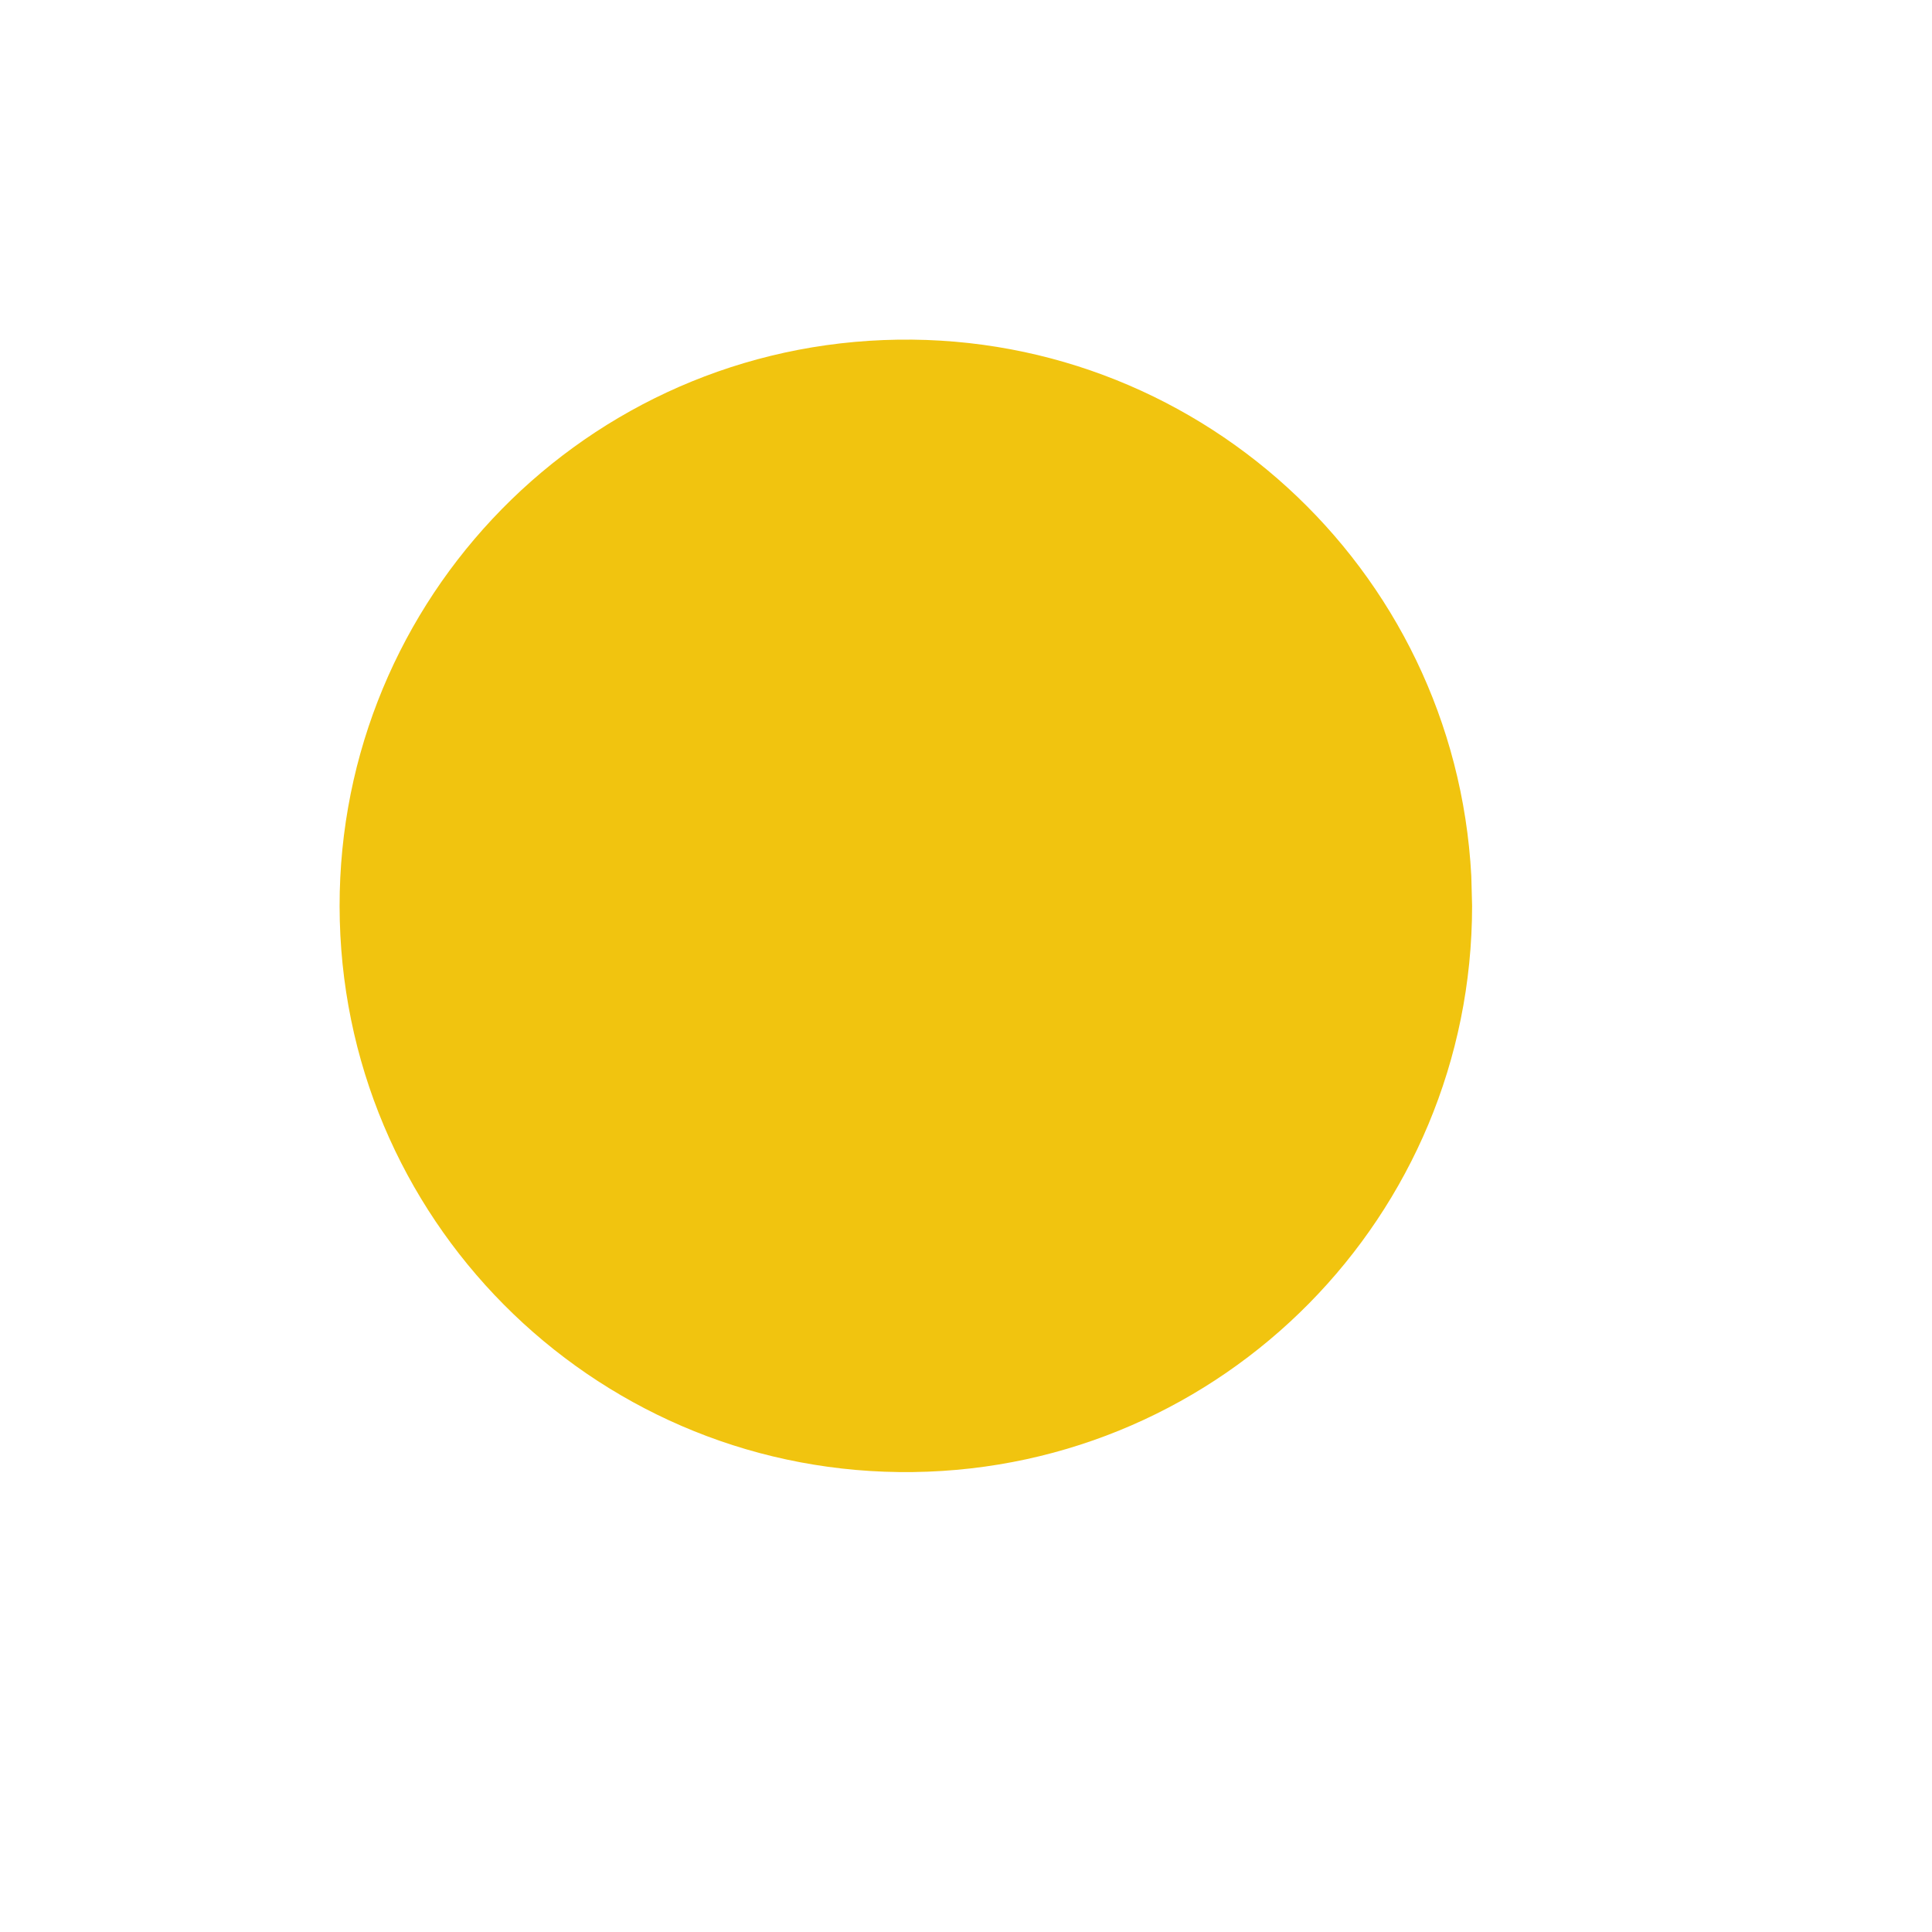
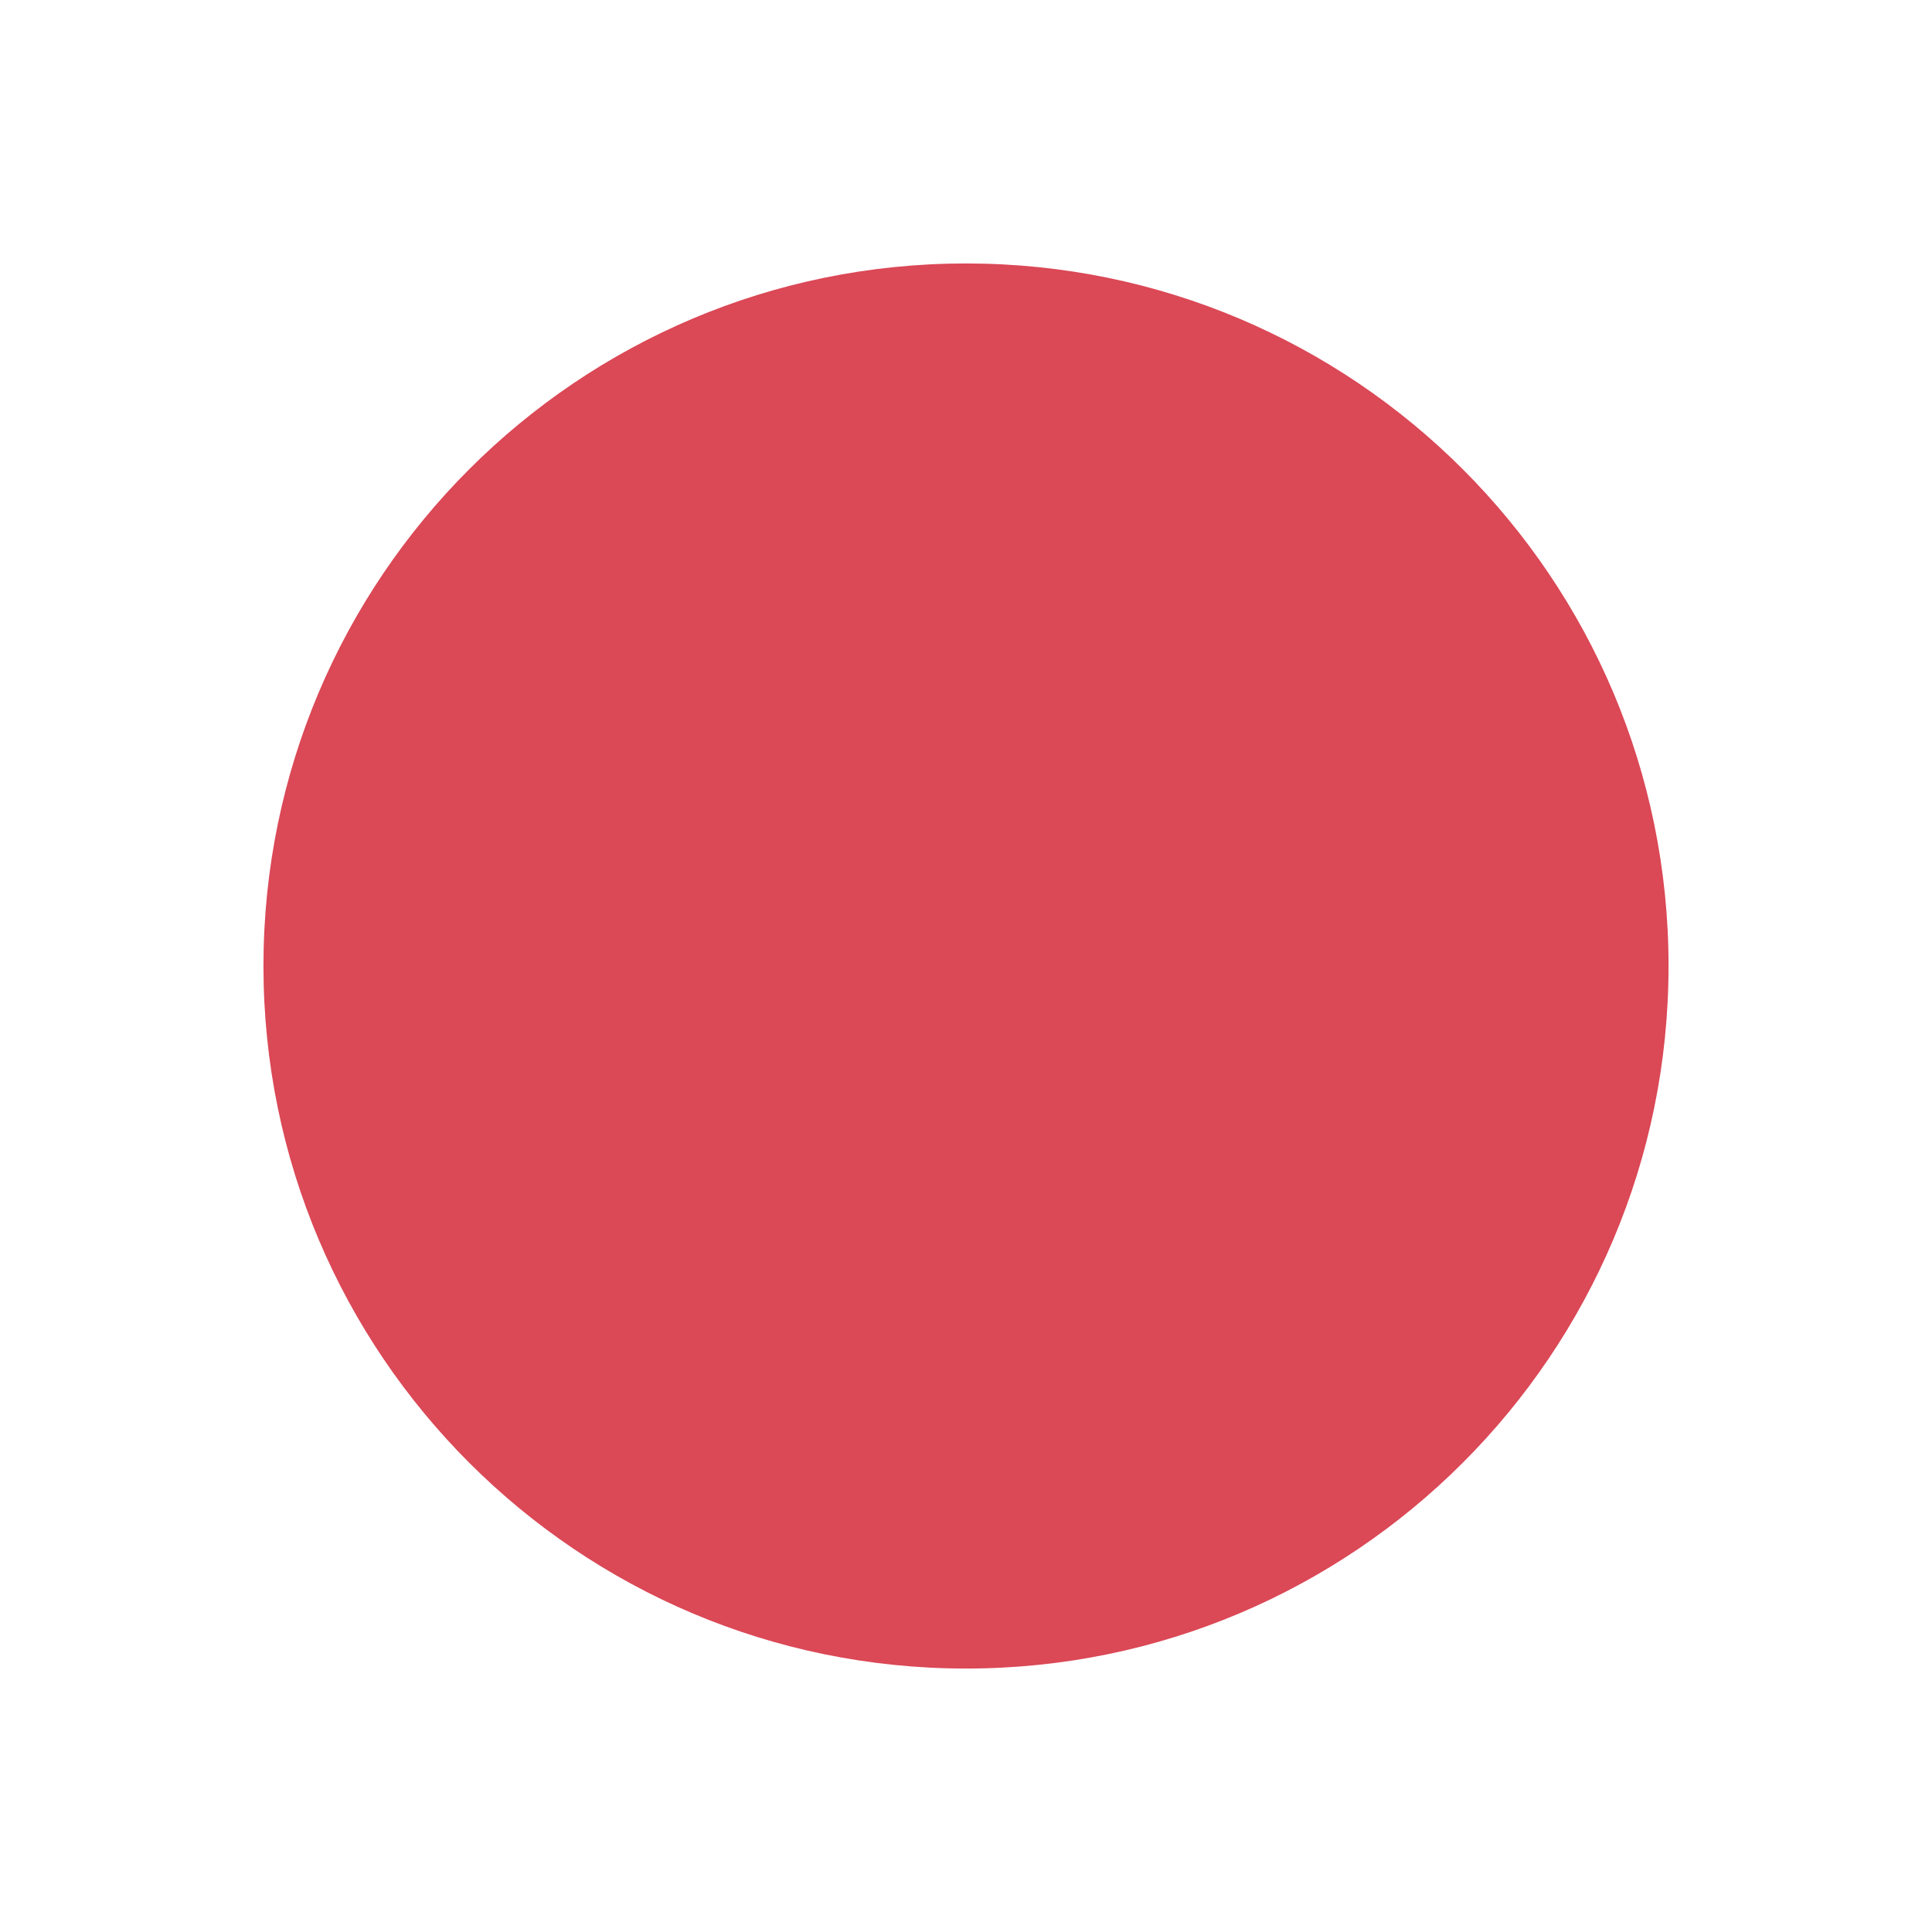
- <svg xmlns="http://www.w3.org/2000/svg" width="38.4pt" height="38.4pt">
-   <defs />
-   <g id="layer0">
-     <path id="shape0" transform="translate(9.00002, 9.00002)" fill="#f1c40f" fill-rule="evenodd" stroke="#003bc3" stroke-width="0" stroke-linecap="square" stroke-linejoin="miter" stroke-miterlimit="2.013" d="M29.991 14.213C29.557 6.015 22.615 -0.313 14.411 0.012C6.208 0.337 -0.212 7.195 0.005 15.403C0.222 23.61 6.995 30.119 15.204 30.011C23.414 29.902 30.012 23.216 30.012 15.006" />
-   </g>
+ <svg xmlns="http://www.w3.org/2000/svg" viewBox="0 0 22 22">
+   <defs>
+     <clipPath>
+       <path d="m69.63 12.145h-.052c-22.727-.292-46.47 4.077-46.709 4.122-2.424.451-4.946 2.974-5.397 5.397-.044.237-4.414 23.983-4.122 46.71-.292 22.777 4.078 46.523 4.122 46.761.451 2.423 2.974 4.945 5.398 5.398.237.044 23.982 4.413 46.709 4.121 22.779.292 46.524-4.077 46.761-4.121 2.423-.452 4.946-2.976 5.398-5.399.044-.236 4.413-23.981 4.121-46.709.292-22.777-4.077-46.523-4.121-46.761-.453-2.423-2.976-4.946-5.398-5.397-.238-.045-23.984-4.414-46.71-4.122" />
+     </clipPath>
+   </defs>
+   <circle cx="432.71" cy="-536.79" r="8" transform="matrix(1 0 0-1-421.71-525.79)" opacity=".98" fill="#da4453" />
</svg>
